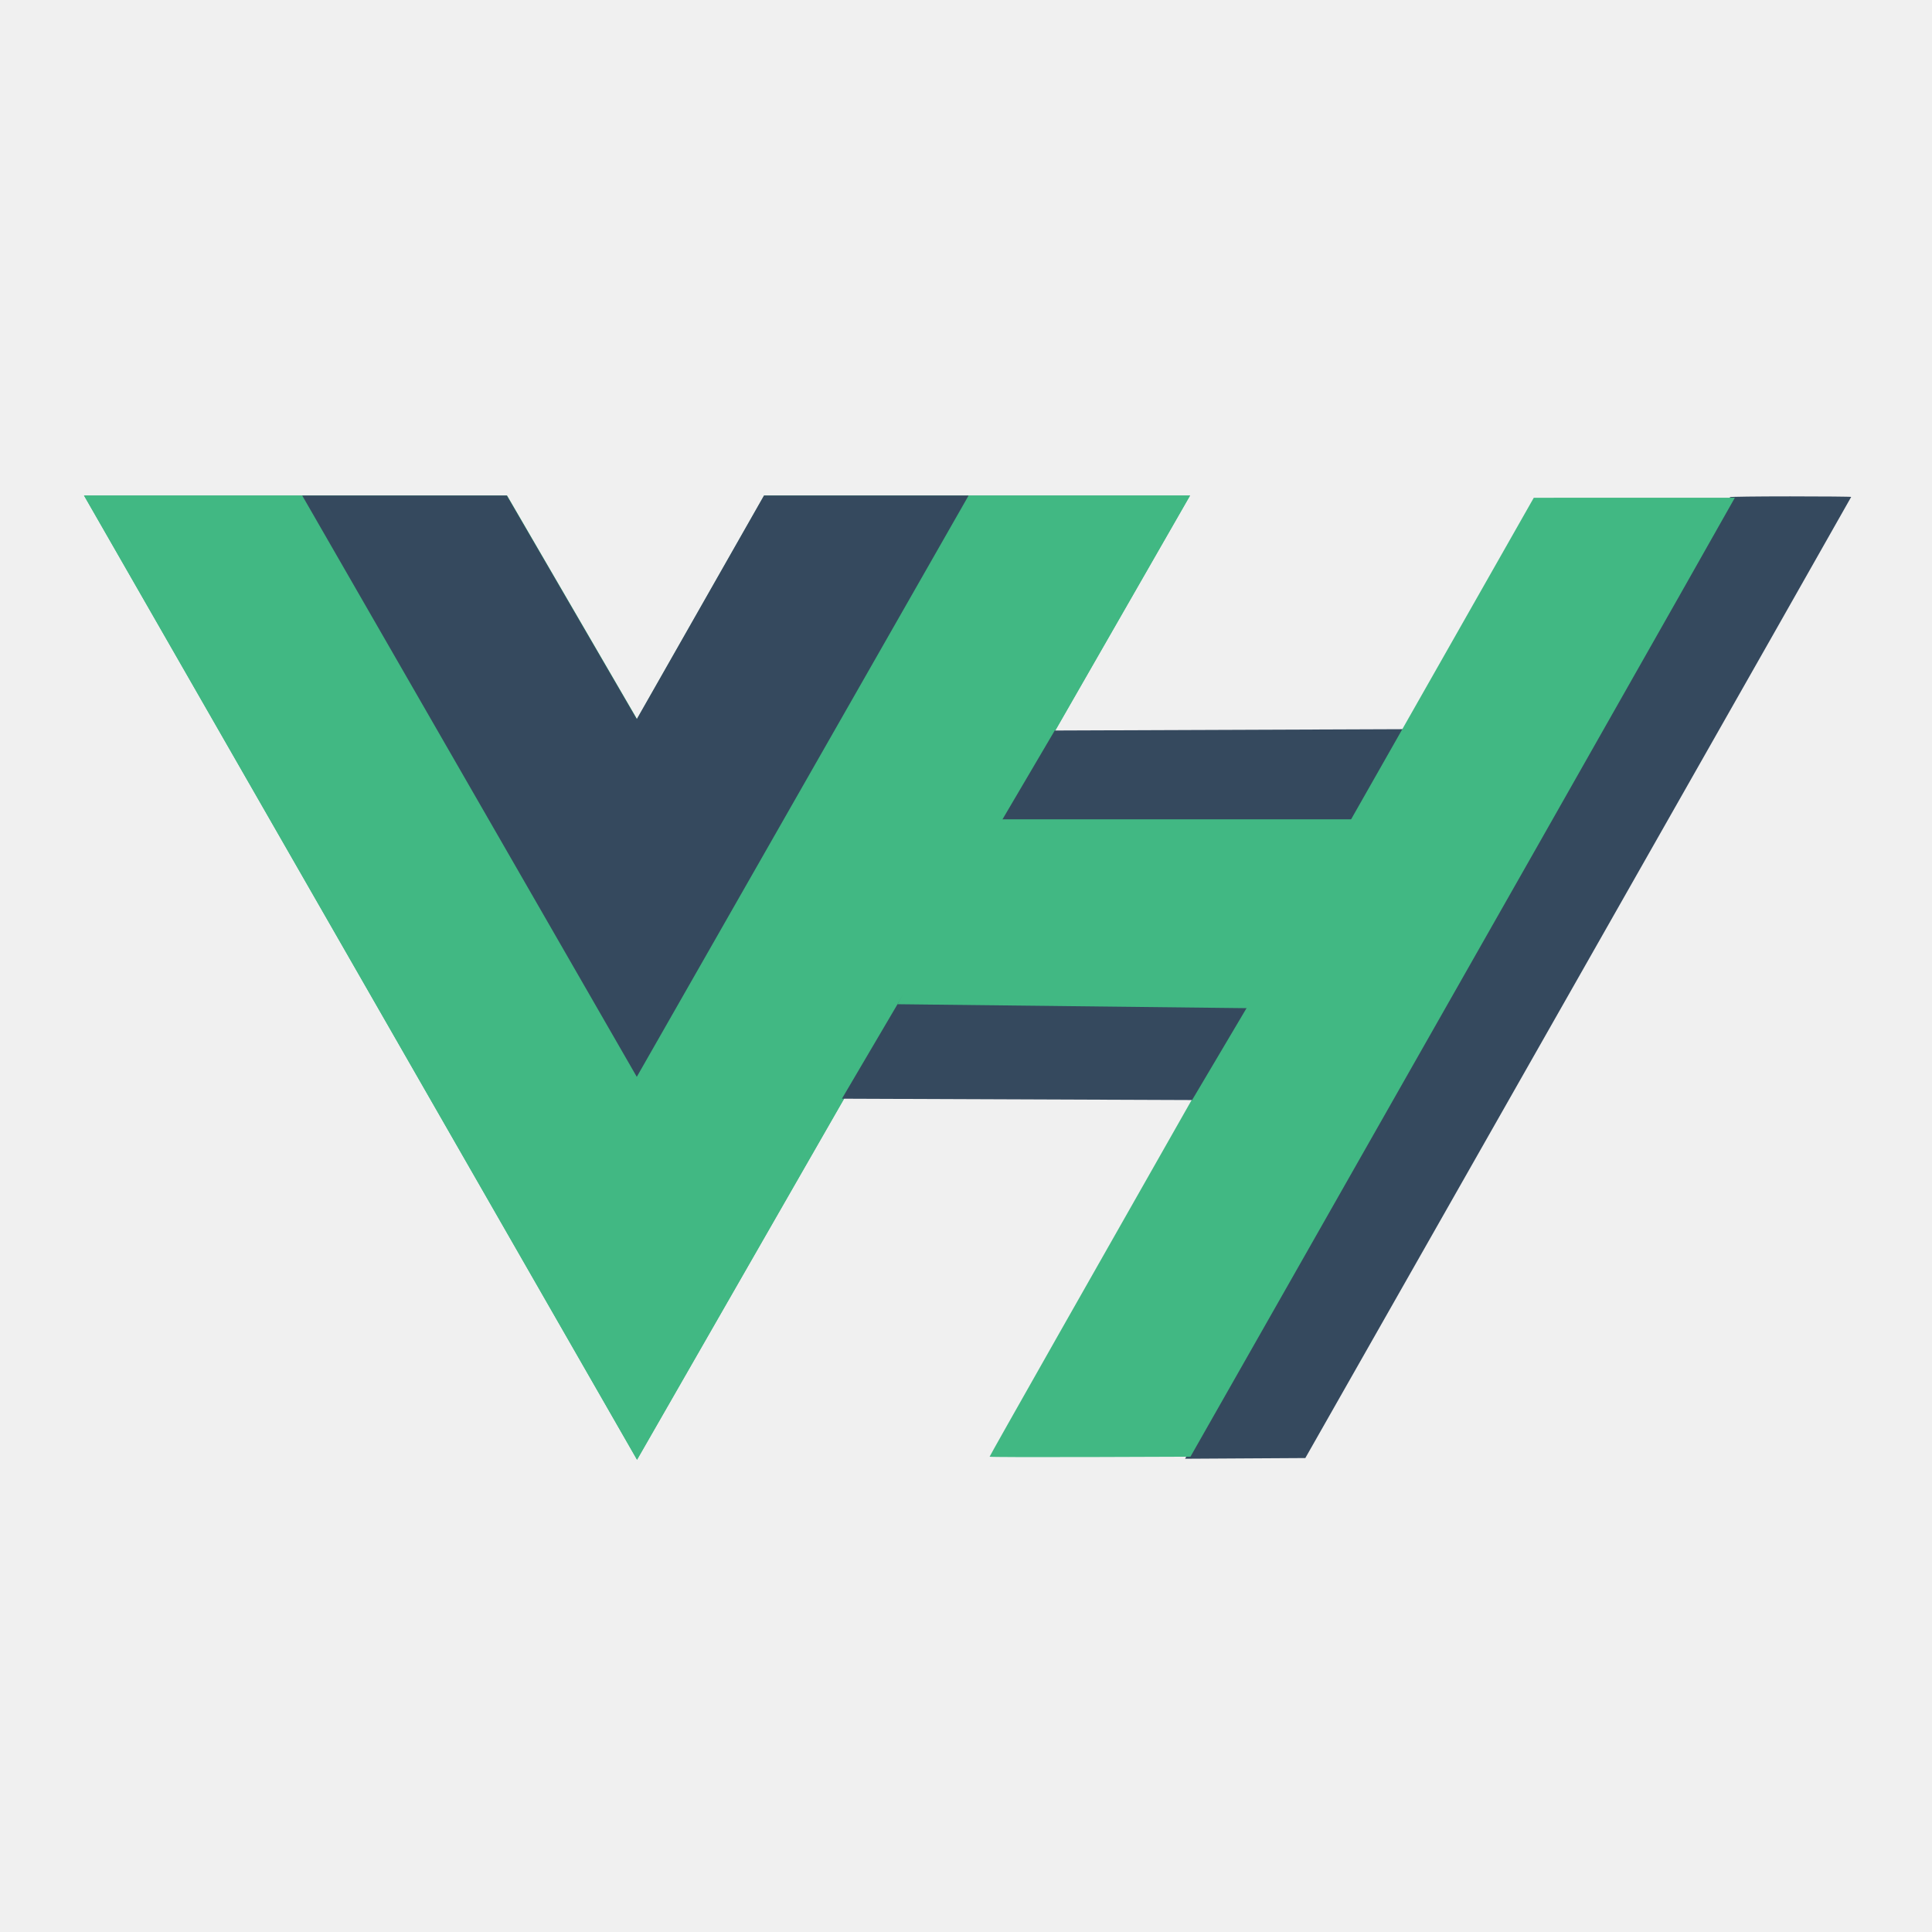
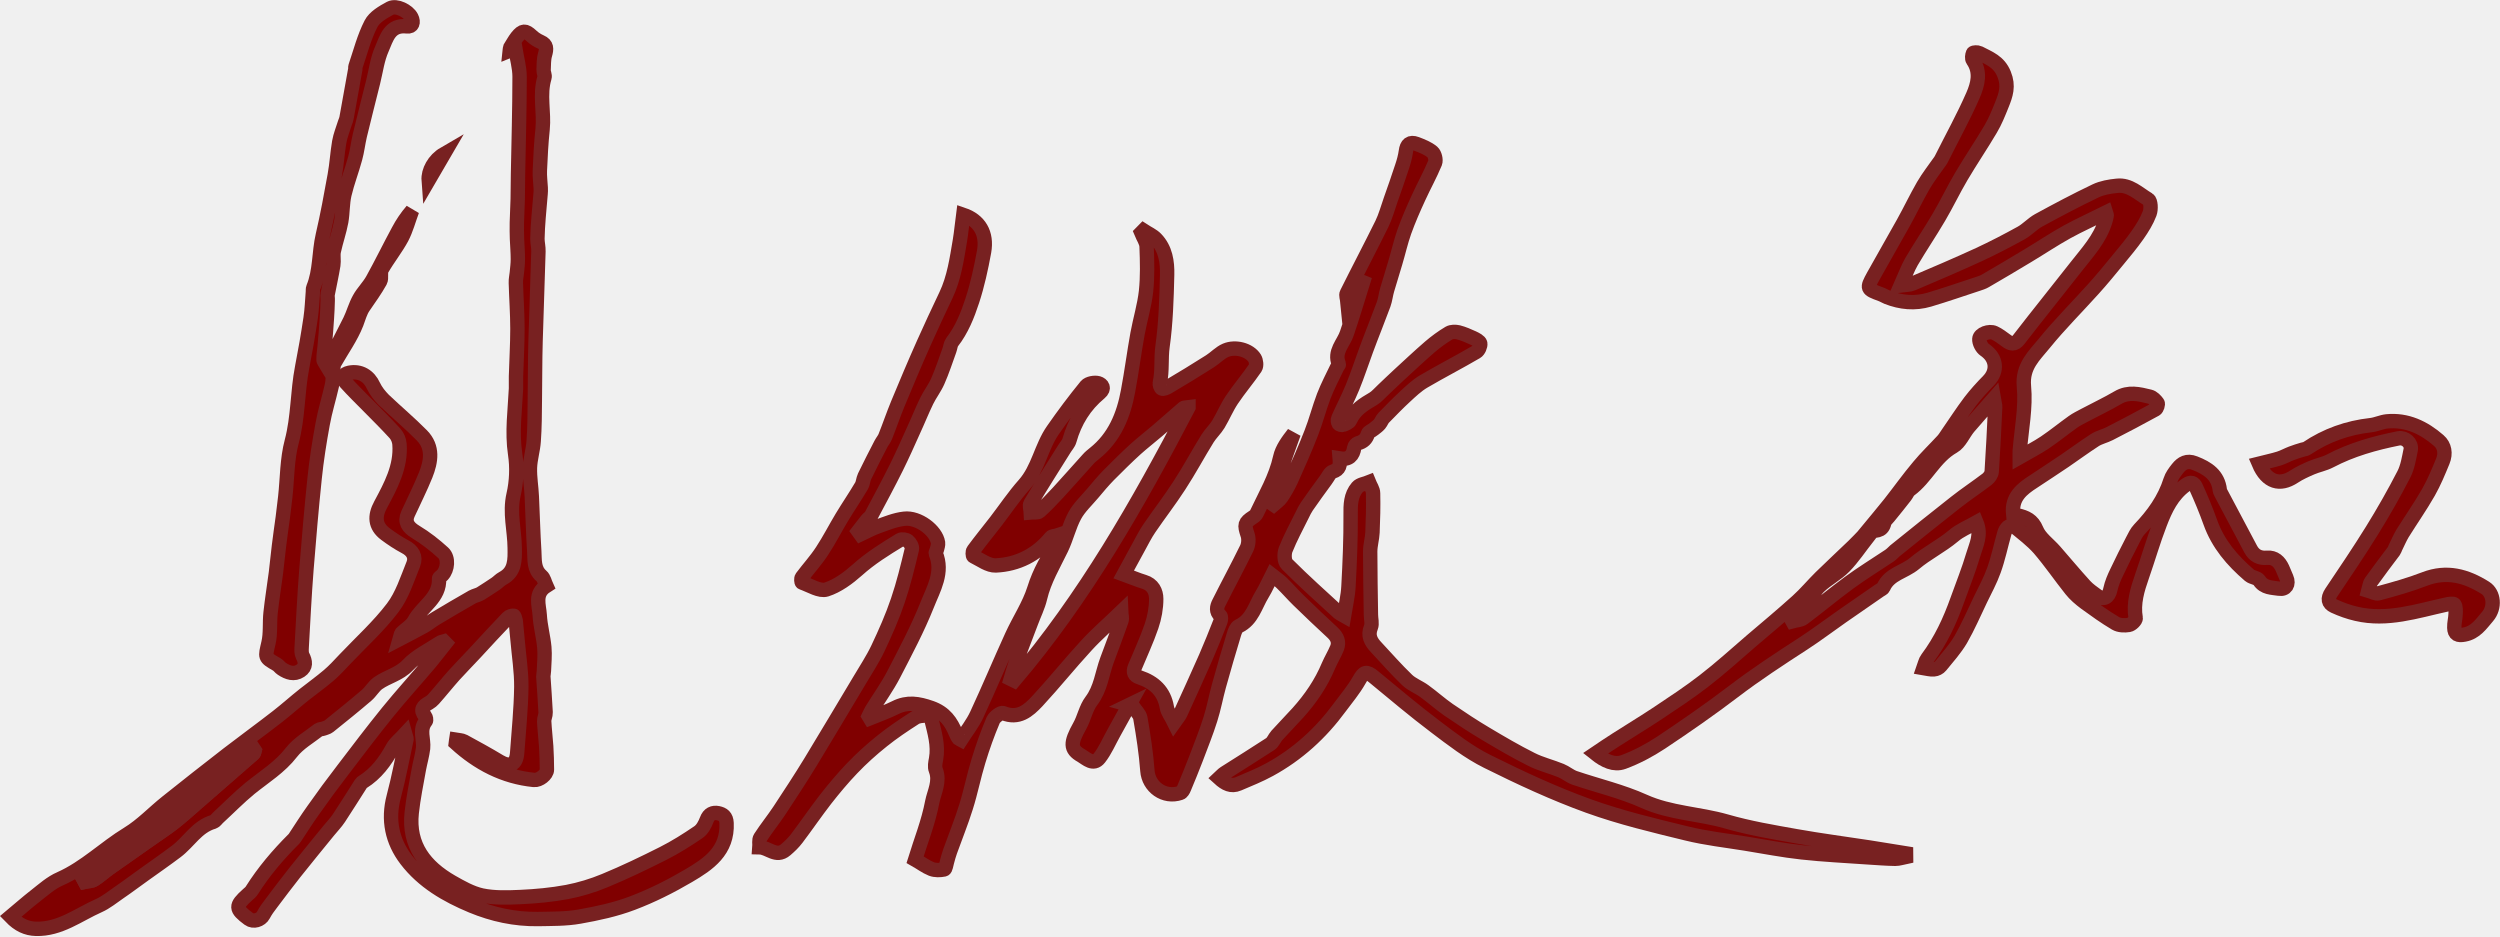
- <svg xmlns="http://www.w3.org/2000/svg" width="1200" height="1200" class="icon" viewBox="0 0 3280.944 2800">
-   <path fill="#41b883" d="M1645.332 601.004h375.675L1081.82 2238.478 142.636 601.004h718.477l220.708 379.704 216.013-379.704z" />
-   <path fill="#41b883" d="M142.636 601.004l939.185 1637.474 939.186-1637.474h-375.675l-563.51 982.484-568.208-982.484z" />
-   <path fill="#35495e" d="M513.188 601.004l568.207 987.23 563.511-987.23h-347.498l-216.013 379.704-220.708-379.704zM1607.792 1311.83l594.678 2.293 187.353-316.325-598.662 2.292zM2198.506 1909.57C2867.436 732.7 2939.502 605.426 2937.874 603.78c-.715-.723 45.303-1.314 102.262-1.314s103.562.428 103.562.951c0 .523-208.57 367.978-463.491 816.567L2216.715 2235.6l-102.1.596-102.102.596z" />
-   <path fill="#41b883" d="M1680.563 2233.328c0-1.34 168.208-298.145 440.375-777.048a4135645.775 4135645.775 0 00337.619-594.19l146.13-257.25 170.746-.04 170.747-.04-5.536 9.741c-3.044 5.358-43.727 77.302-90.407 159.875-85.356 150.992-337.562 595.163-656.602 1156.373l-172 302.559-170.536.588c-93.795.322-170.536.069-170.536-.567z" />
-   <path fill="#35495e" d="M1429.783 1625.351l594.679 2.292 187.353-316.324-598.662 2.292z" />
-   <path fill="#41b883" d="M1524.207 1464.903l608.285 6.877 173.746-320.909h-619.072z" />
+ <svg xmlns="http://www.w3.org/2000/svg" version="1.1" id="图层_1" x="0px" y="0px" viewBox="0 0 168.499 63.089" xml:space="preserve" width="168.499" height="63.089">
+   <defs id="defs35" />
+   <style type="text/css" id="style2">
+ 	.st0{fill:#FFFFFF;}
+ </style>
+   <g id="g30" transform="translate(-864.8881,-473.3832)">
+     <g id="g110">
+       <path d="m 940.999,520.891 c -0.349,0.63 -0.698,1.26 -1.047,1.9 -0.32,0.572 -0.572,1.183 -0.969,1.687 -0.397,0.514 -0.882,0.029 -1.212,-0.165 -0.776,-0.436 -0.737,-0.873 -0.116,-1.987 0.31,-0.543 0.417,-1.212 0.795,-1.706 0.63,-0.834 0.717,-1.842 1.057,-2.763 0.33,-0.882 0.659,-1.755 0.969,-2.637 0.058,-0.174 -0.01,-0.388 -0.019,-0.601 -0.824,0.795 -1.638,1.493 -2.356,2.278 -1.125,1.222 -2.172,2.53 -3.306,3.752 -0.591,0.63 -1.26,1.222 -2.298,0.795 -0.136,-0.058 -0.572,0.252 -0.669,0.475 -0.378,0.892 -0.708,1.813 -0.989,2.744 -0.32,1.037 -0.524,2.113 -0.853,3.141 -0.31,0.999 -0.708,1.968 -1.057,2.947 -0.087,0.233 -0.145,0.475 -0.213,0.717 -0.058,0.184 -0.087,0.494 -0.184,0.514 -0.281,0.058 -0.601,0.068 -0.863,-0.029 -0.388,-0.155 -0.727,-0.417 -1.105,-0.63 0.388,-1.26 0.902,-2.54 1.154,-3.878 0.136,-0.688 0.543,-1.386 0.242,-2.162 -0.087,-0.213 -0.029,-0.504 0.019,-0.746 0.165,-0.931 -0.107,-1.794 -0.32,-2.676 -0.029,-0.107 -0.204,-0.252 -0.31,-0.252 -0.262,0.01 -0.572,0.019 -0.785,0.155 -0.756,0.485 -1.512,0.989 -2.21,1.551 -0.717,0.572 -1.406,1.192 -2.036,1.852 -0.63,0.659 -1.222,1.367 -1.784,2.084 -0.669,0.863 -1.289,1.774 -1.949,2.647 -0.213,0.281 -0.465,0.524 -0.737,0.756 -0.64,0.553 -1.173,-0.155 -1.774,-0.165 0.019,-0.223 -0.049,-0.485 0.058,-0.65 0.407,-0.63 0.882,-1.212 1.299,-1.842 0.708,-1.076 1.415,-2.152 2.084,-3.248 1.105,-1.813 2.191,-3.655 3.286,-5.477 0.427,-0.727 0.902,-1.435 1.26,-2.191 0.494,-1.047 0.969,-2.113 1.338,-3.209 0.388,-1.134 0.669,-2.307 0.95,-3.471 0.039,-0.165 -0.116,-0.436 -0.262,-0.553 -0.116,-0.097 -0.417,-0.145 -0.543,-0.068 -0.999,0.611 -1.987,1.222 -2.87,2.016 -0.611,0.543 -1.328,1.076 -2.084,1.318 -0.456,0.145 -1.095,-0.271 -1.648,-0.465 -0.049,-0.019 -0.068,-0.271 -0.01,-0.349 0.446,-0.601 0.96,-1.154 1.367,-1.784 0.485,-0.737 0.882,-1.522 1.338,-2.278 0.427,-0.708 0.892,-1.386 1.309,-2.094 0.116,-0.194 0.116,-0.446 0.213,-0.65 0.359,-0.737 0.727,-1.464 1.105,-2.191 0.087,-0.165 0.223,-0.32 0.291,-0.494 0.291,-0.727 0.543,-1.474 0.843,-2.201 0.562,-1.357 1.134,-2.714 1.735,-4.062 0.485,-1.095 0.999,-2.181 1.512,-3.267 0.553,-1.163 0.727,-2.424 0.94,-3.674 0.097,-0.582 0.145,-1.163 0.223,-1.745 1.086,0.368 1.629,1.241 1.406,2.492 -0.204,1.115 -0.446,2.23 -0.795,3.296 -0.32,0.979 -0.708,1.958 -1.357,2.792 -0.107,0.145 -0.116,0.359 -0.184,0.543 -0.252,0.698 -0.485,1.415 -0.785,2.094 -0.204,0.465 -0.524,0.873 -0.746,1.328 -0.32,0.659 -0.591,1.348 -0.902,2.016 -0.368,0.824 -0.737,1.648 -1.134,2.453 -0.543,1.095 -1.125,2.172 -1.697,3.248 -0.068,0.126 -0.223,0.213 -0.31,0.33 -0.194,0.242 -0.378,0.485 -0.572,0.737 0.049,0.068 0.107,0.145 0.155,0.213 0.378,-0.174 0.746,-0.388 1.134,-0.524 0.591,-0.213 1.192,-0.465 1.813,-0.533 0.95,-0.116 2.152,0.795 2.278,1.619 0.019,0.145 -0.039,0.31 -0.078,0.465 -0.019,0.087 -0.097,0.194 -0.078,0.252 0.533,1.28 -0.155,2.395 -0.582,3.48 -0.64,1.609 -1.464,3.151 -2.259,4.692 -0.436,0.834 -0.989,1.6 -1.483,2.404 -0.078,0.126 -0.126,0.262 -0.194,0.397 0.029,0.049 0.058,0.087 0.087,0.136 0.572,-0.233 1.154,-0.436 1.697,-0.708 0.824,-0.417 1.561,-0.291 2.424,0.01 0.931,0.33 1.348,0.94 1.677,1.745 0.039,0.107 0.097,0.204 0.165,0.31 0.019,0.029 0.068,0.039 0.174,0.097 0.359,-0.562 0.785,-1.095 1.066,-1.706 0.814,-1.755 1.561,-3.539 2.365,-5.303 0.485,-1.066 1.154,-2.055 1.503,-3.16 0.359,-1.154 0.931,-2.143 1.6,-3.102 0.077,-0.107 -0.019,-0.339 -0.039,-0.504 -0.145,0.049 -0.359,0.039 -0.436,0.136 -0.969,1.183 -2.239,1.823 -3.723,1.89 -0.494,0.019 -1.008,-0.378 -1.503,-0.62 -0.058,-0.029 -0.068,-0.31 0,-0.397 0.485,-0.659 1.008,-1.299 1.512,-1.949 0.64,-0.834 1.222,-1.706 1.92,-2.492 0.95,-1.076 1.134,-2.53 1.929,-3.665 0.708,-1.018 1.454,-2.016 2.239,-2.976 0.145,-0.174 0.572,-0.252 0.814,-0.184 0.271,0.078 0.465,0.349 0.107,0.65 -1.018,0.843 -1.687,1.92 -2.046,3.199 -0.058,0.213 -0.233,0.388 -0.349,0.582 -0.766,1.222 -1.541,2.443 -2.278,3.674 -0.087,0.145 0.01,0.397 0.019,0.601 0.194,-0.019 0.465,0.039 0.582,-0.068 0.446,-0.397 0.863,-0.843 1.27,-1.28 0.679,-0.737 1.338,-1.493 2.007,-2.23 0.126,-0.145 0.281,-0.271 0.427,-0.388 1.357,-1.076 1.968,-2.569 2.269,-4.207 0.242,-1.28 0.407,-2.579 0.64,-3.868 0.174,-0.95 0.465,-1.89 0.572,-2.85 0.107,-0.999 0.078,-2.016 0.039,-3.025 -0.01,-0.31 -0.233,-0.62 -0.359,-0.931 0.049,-0.049 0.097,-0.107 0.145,-0.155 0.281,0.184 0.62,0.33 0.843,0.562 0.65,0.669 0.776,1.561 0.756,2.424 -0.039,1.609 -0.087,3.238 -0.31,4.828 -0.116,0.824 0,1.648 -0.184,2.453 -0.029,0.116 0.049,0.349 0.136,0.388 0.107,0.049 0.291,-0.039 0.417,-0.107 0.95,-0.562 1.89,-1.134 2.821,-1.726 0.368,-0.233 0.679,-0.582 1.066,-0.746 0.64,-0.271 1.59,-0.049 1.958,0.543 0.097,0.165 0.136,0.494 0.039,0.64 -0.504,0.737 -1.086,1.415 -1.58,2.152 -0.349,0.524 -0.591,1.115 -0.911,1.648 -0.204,0.339 -0.514,0.62 -0.727,0.96 -0.65,1.047 -1.231,2.143 -1.91,3.18 -0.63,0.979 -1.357,1.91 -2.016,2.879 -0.271,0.397 -0.494,0.843 -0.727,1.27 -0.339,0.611 -0.669,1.222 -0.999,1.832 0.485,0.174 0.921,0.368 1.377,0.504 0.582,0.174 0.814,0.65 0.814,1.144 0,0.62 -0.116,1.26 -0.32,1.852 -0.32,0.94 -0.746,1.842 -1.125,2.763 -0.126,0.32 -0.049,0.562 0.32,0.679 0.989,0.33 1.658,0.94 1.842,2.026 0.049,0.31 0.281,0.582 0.494,1.018 0.184,-0.262 0.33,-0.417 0.417,-0.601 0.572,-1.26 1.154,-2.521 1.706,-3.781 0.349,-0.805 0.679,-1.619 0.999,-2.443 0.039,-0.107 0.049,-0.31 -0.01,-0.368 -0.31,-0.291 -0.242,-0.611 -0.087,-0.902 0.611,-1.222 1.26,-2.414 1.861,-3.645 0.126,-0.262 0.155,-0.65 0.058,-0.921 -0.223,-0.669 -0.213,-0.805 0.368,-1.183 0.097,-0.058 0.194,-0.145 0.242,-0.242 0.582,-1.241 1.289,-2.424 1.59,-3.791 0.126,-0.582 0.523,-1.115 0.911,-1.609 -0.271,0.785 -0.572,1.561 -0.824,2.346 -0.252,0.785 -0.475,1.571 -0.708,2.365 0.049,0.039 0.107,0.078 0.155,0.107 0.184,-0.165 0.407,-0.301 0.543,-0.504 0.242,-0.359 0.465,-0.746 0.65,-1.144 0.475,-1.057 0.95,-2.123 1.367,-3.199 0.32,-0.814 0.533,-1.667 0.843,-2.482 0.262,-0.679 0.601,-1.318 0.911,-1.968 0.029,-0.068 0.126,-0.145 0.107,-0.194 -0.359,-0.843 0.32,-1.396 0.543,-2.084 0.388,-1.134 0.727,-2.288 1.086,-3.432 -0.097,-0.039 -0.194,-0.078 -0.291,-0.116 -0.223,0.446 -0.456,0.892 -0.756,1.483 -0.029,-0.301 -0.116,-0.494 -0.049,-0.62 0.776,-1.561 1.59,-3.102 2.365,-4.673 0.252,-0.514 0.397,-1.076 0.591,-1.619 0.262,-0.746 0.524,-1.483 0.766,-2.23 0.116,-0.339 0.213,-0.698 0.262,-1.047 0.058,-0.475 0.271,-0.669 0.717,-0.504 0.378,0.145 0.776,0.301 1.076,0.553 0.155,0.136 0.252,0.533 0.174,0.727 -0.33,0.795 -0.746,1.541 -1.105,2.327 -0.349,0.756 -0.688,1.532 -0.969,2.317 -0.242,0.688 -0.397,1.396 -0.611,2.104 -0.174,0.601 -0.368,1.202 -0.543,1.803 -0.097,0.33 -0.126,0.669 -0.242,0.989 -0.378,1.028 -0.795,2.046 -1.173,3.073 -0.31,0.834 -0.582,1.687 -0.921,2.511 -0.291,0.708 -0.65,1.396 -0.96,2.094 -0.049,0.097 -0.029,0.262 0.029,0.359 0.039,0.068 0.213,0.107 0.291,0.078 0.174,-0.068 0.417,-0.155 0.475,-0.301 0.32,-0.717 0.931,-1.086 1.561,-1.454 0.242,-0.145 0.427,-0.378 0.64,-0.572 0.359,-0.339 0.708,-0.679 1.066,-1.008 0.698,-0.64 1.386,-1.289 2.104,-1.91 0.407,-0.349 0.843,-0.669 1.299,-0.94 0.165,-0.097 0.427,-0.097 0.63,-0.049 0.339,0.087 0.669,0.233 0.989,0.378 0.184,0.087 0.456,0.223 0.485,0.368 0.029,0.174 -0.107,0.485 -0.262,0.572 -1.173,0.688 -2.385,1.309 -3.558,1.997 -0.456,0.271 -0.853,0.65 -1.251,1.018 -0.494,0.456 -0.96,0.94 -1.435,1.425 -0.116,0.116 -0.174,0.301 -0.281,0.427 -0.116,0.136 -0.262,0.233 -0.407,0.349 -0.126,0.107 -0.339,0.175 -0.378,0.301 -0.107,0.359 -0.31,0.543 -0.669,0.64 -0.107,0.029 -0.233,0.174 -0.252,0.291 -0.078,0.543 -0.349,0.843 -0.979,0.737 0.039,0.436 0,0.746 -0.465,0.882 -0.194,0.058 -0.32,0.368 -0.475,0.572 -0.436,0.591 -0.863,1.183 -1.28,1.784 -0.116,0.174 -0.213,0.368 -0.301,0.553 -0.388,0.785 -0.805,1.551 -1.125,2.356 -0.107,0.281 -0.097,0.795 0.097,0.979 1.134,1.134 2.327,2.201 3.5,3.277 0.058,0.049 0.136,0.078 0.339,0.194 0.116,-0.708 0.271,-1.338 0.301,-1.987 0.087,-1.6 0.155,-3.19 0.145,-4.789 -0.01,-0.698 0,-1.348 0.456,-1.881 0.165,-0.194 0.514,-0.233 0.776,-0.339 0.097,0.242 0.281,0.494 0.281,0.737 0.019,0.882 0,1.764 -0.039,2.637 -0.019,0.436 -0.155,0.863 -0.155,1.299 0,1.415 0.029,2.831 0.049,4.246 0,0.291 0.097,0.611 0,0.853 -0.233,0.572 0,0.979 0.359,1.357 0.688,0.737 1.357,1.503 2.084,2.201 0.32,0.31 0.785,0.475 1.154,0.746 0.562,0.407 1.076,0.873 1.648,1.27 0.824,0.562 1.658,1.115 2.511,1.619 1.008,0.601 2.016,1.192 3.063,1.716 0.63,0.32 1.338,0.485 1.997,0.756 0.31,0.126 0.582,0.368 0.902,0.485 1.571,0.533 3.199,0.911 4.702,1.59 1.774,0.795 3.703,0.824 5.526,1.348 1.541,0.446 3.141,0.717 4.731,0.999 1.629,0.291 3.277,0.504 4.915,0.756 0.824,0.126 1.648,0.262 2.472,0.397 0,0.078 0.01,0.155 0.01,0.233 -0.242,0.049 -0.485,0.136 -0.727,0.136 -0.611,-0.01 -1.222,-0.058 -1.832,-0.097 -1.493,-0.107 -2.996,-0.174 -4.479,-0.339 -1.27,-0.136 -2.53,-0.388 -3.8,-0.591 -1.318,-0.213 -2.647,-0.359 -3.946,-0.679 -2.23,-0.543 -4.469,-1.076 -6.621,-1.852 -2.336,-0.843 -4.605,-1.9 -6.825,-3.005 -1.251,-0.62 -2.385,-1.503 -3.5,-2.346 -1.415,-1.066 -2.763,-2.21 -4.13,-3.335 -0.524,-0.436 -0.688,-0.368 -1.008,0.204 -0.368,0.65 -0.853,1.222 -1.299,1.823 -1.28,1.745 -2.841,3.17 -4.741,4.207 -0.669,0.368 -1.386,0.65 -2.084,0.95 -0.494,0.213 -0.892,0.01 -1.318,-0.378 0.136,-0.126 0.242,-0.252 0.378,-0.339 1.018,-0.65 2.055,-1.289 3.073,-1.958 0.194,-0.126 0.281,-0.397 0.446,-0.582 0.465,-0.514 0.96,-1.018 1.425,-1.532 0.853,-0.95 1.561,-1.987 2.055,-3.17 0.175,-0.407 0.407,-0.776 0.572,-1.183 0.165,-0.407 0.01,-0.756 -0.301,-1.047 -0.776,-0.717 -1.541,-1.444 -2.298,-2.181 -0.388,-0.378 -0.737,-0.785 -1.125,-1.163 -0.175,-0.174 -0.378,-0.301 -0.659,-0.524 -0.242,0.475 -0.417,0.892 -0.65,1.27 -0.475,0.766 -0.669,1.735 -1.6,2.172 -0.155,0.078 -0.252,0.339 -0.31,0.533 -0.349,1.163 -0.698,2.327 -1.018,3.5 -0.204,0.737 -0.339,1.503 -0.572,2.23 -0.281,0.902 -0.64,1.774 -0.969,2.656 -0.252,0.669 -0.533,1.338 -0.805,1.997 -0.049,0.126 -0.145,0.291 -0.252,0.32 -1.086,0.368 -2.143,-0.407 -2.22,-1.503 -0.087,-1.183 -0.271,-2.365 -0.475,-3.548 -0.049,-0.271 -0.32,-0.504 -0.485,-0.766 -0.136,-0.087 -0.204,-0.097 -0.271,-0.116 z m 3.994,-20.058 c -0.223,0.029 -0.291,0.019 -0.33,0.049 -0.591,0.514 -1.183,1.028 -1.774,1.541 -0.475,0.407 -0.979,0.795 -1.444,1.212 -0.63,0.572 -1.231,1.173 -1.832,1.774 -0.378,0.388 -0.727,0.805 -1.076,1.222 -0.417,0.494 -0.911,0.95 -1.212,1.503 -0.378,0.698 -0.553,1.503 -0.902,2.23 -0.524,1.086 -1.154,2.123 -1.435,3.325 -0.136,0.572 -0.407,1.105 -0.611,1.658 -0.339,0.882 -0.679,1.764 -1.008,2.647 -0.136,0.378 -0.242,0.766 -0.359,1.154 0.078,0.039 0.155,0.068 0.233,0.107 4.741,-5.565 8.328,-11.866 11.75,-18.42 z" id="path6" style="fill:#800000;fill-opacity:1;stroke:#782121;stroke-width:0.969;stroke-opacity:1" />
+       <g id="g128" transform="matrix(0.9694602,0,0,0.9694602,30.10472,8.92074)" style="fill:#800000;fill-opacity:1;stroke:#782121;stroke-opacity:1">
+         <path d="m 1007.49,493.87 c -0.92,0.46 -1.84,0.87 -2.71,1.35 -0.92,0.51 -1.8,1.1 -2.7,1.64 -0.99,0.6 -1.99,1.19 -2.99,1.77 -0.15,0.09 -0.33,0.14 -0.5,0.2 -1.13,0.37 -2.25,0.76 -3.39,1.1 -0.99,0.29 -1.97,0.2 -2.93,-0.18 -0.15,-0.06 -0.28,-0.15 -0.43,-0.2 -0.98,-0.36 -1,-0.39 -0.51,-1.28 0.68,-1.23 1.39,-2.44 2.07,-3.67 0.48,-0.86 0.9,-1.75 1.39,-2.6 0.35,-0.6 0.79,-1.16 1.19,-1.73 0.02,-0.03 0.04,-0.07 0.06,-0.1 0.74,-1.48 1.55,-2.94 2.21,-4.45 0.33,-0.76 0.56,-1.62 -0.01,-2.44 -0.08,-0.11 -0.05,-0.35 0.01,-0.49 0.03,-0.06 0.31,-0.07 0.43,-0.01 0.68,0.36 1.37,0.58 1.73,1.47 0.34,0.83 0.12,1.45 -0.16,2.14 -0.23,0.57 -0.46,1.15 -0.77,1.67 -0.66,1.12 -1.39,2.19 -2.05,3.31 -0.55,0.93 -1.01,1.91 -1.56,2.84 -0.61,1.04 -1.29,2.04 -1.9,3.08 -0.27,0.47 -0.45,0.99 -0.74,1.64 0.39,-0.05 0.63,-0.03 0.82,-0.12 1.55,-0.66 3.1,-1.32 4.62,-2.02 0.99,-0.46 1.97,-0.97 2.93,-1.5 0.43,-0.24 0.77,-0.63 1.2,-0.87 1.3,-0.71 2.62,-1.41 3.96,-2.05 0.46,-0.22 0.99,-0.31 1.5,-0.36 0.88,-0.1 1.5,0.55 2.18,0.95 0.17,0.1 0.2,0.68 0.09,0.97 -0.2,0.53 -0.51,1.03 -0.84,1.5 -0.42,0.6 -0.89,1.16 -1.36,1.73 -0.56,0.68 -1.12,1.37 -1.71,2.02 -1.14,1.27 -2.35,2.47 -3.42,3.79 -0.69,0.85 -1.54,1.59 -1.41,2.98 0.14,1.47 -0.17,2.99 -0.29,4.48 -0.01,0.16 0,0.31 0,0.44 0.59,-0.34 1.19,-0.64 1.74,-1.01 0.67,-0.45 1.29,-0.96 1.95,-1.43 0.25,-0.18 0.54,-0.32 0.82,-0.47 0.77,-0.41 1.56,-0.78 2.31,-1.22 0.74,-0.44 1.48,-0.25 2.22,-0.07 0.21,0.05 0.41,0.26 0.54,0.44 0.06,0.08 -0.04,0.38 -0.14,0.44 -1.05,0.58 -2.12,1.14 -3.19,1.69 -0.33,0.17 -0.72,0.25 -1.03,0.45 -0.71,0.46 -1.39,0.96 -2.09,1.44 -0.72,0.49 -1.45,0.96 -2.17,1.44 -0.81,0.52 -1.54,1.09 -1.42,2.25 0.09,0.03 0.19,0.07 0.3,0.1 0.59,0.14 1.04,0.32 1.32,1 0.23,0.57 0.83,0.99 1.27,1.49 0.7,0.8 1.38,1.62 2.1,2.41 0.24,0.26 0.54,0.47 0.83,0.68 0.46,0.34 0.83,0.14 0.94,-0.43 0.09,-0.42 0.26,-0.82 0.45,-1.21 0.35,-0.74 0.72,-1.48 1.1,-2.21 0.14,-0.27 0.27,-0.55 0.47,-0.76 0.95,-0.99 1.74,-2.08 2.16,-3.41 0.09,-0.29 0.3,-0.57 0.49,-0.81 0.3,-0.38 0.66,-0.59 1.19,-0.38 0.9,0.35 1.63,0.82 1.75,1.88 0.01,0.06 0.03,0.12 0.06,0.17 0.7,1.31 1.39,2.63 2.09,3.94 0.24,0.44 0.61,0.64 1.14,0.59 0.52,-0.04 0.85,0.27 1.06,0.73 0.1,0.22 0.19,0.44 0.28,0.66 0.2,0.45 -0.03,0.84 -0.52,0.76 -0.48,-0.08 -1.04,-0.04 -1.38,-0.58 -0.12,-0.18 -0.48,-0.19 -0.67,-0.35 -1.19,-1.02 -2.18,-2.17 -2.72,-3.68 -0.3,-0.84 -0.64,-1.66 -1.01,-2.47 -0.13,-0.28 -0.33,-0.39 -0.71,-0.12 -0.94,0.69 -1.4,1.67 -1.79,2.69 -0.46,1.19 -0.81,2.42 -1.23,3.62 -0.33,0.95 -0.63,1.9 -0.45,2.94 0.02,0.14 -0.28,0.44 -0.47,0.47 -0.3,0.05 -0.68,0.04 -0.93,-0.11 -0.73,-0.43 -1.42,-0.93 -2.11,-1.43 -0.36,-0.27 -0.71,-0.57 -0.98,-0.91 -0.75,-0.94 -1.43,-1.94 -2.21,-2.85 -0.52,-0.59 -1.17,-1.07 -1.78,-1.58 -0.07,-0.06 -0.31,-0.01 -0.4,0.07 -0.12,0.11 -0.22,0.29 -0.26,0.46 -0.24,0.85 -0.42,1.73 -0.72,2.56 -0.25,0.7 -0.61,1.36 -0.94,2.04 -0.44,0.92 -0.85,1.87 -1.36,2.76 -0.39,0.66 -0.91,1.24 -1.4,1.84 -0.1,0.13 -0.3,0.23 -0.46,0.24 -0.24,0.02 -0.49,-0.05 -0.73,-0.09 0.08,-0.22 0.12,-0.48 0.26,-0.66 0.94,-1.25 1.58,-2.64 2.1,-4.1 0.37,-1.04 0.79,-2.07 1.1,-3.13 0.2,-0.68 0.58,-1.37 0.22,-2.24 -0.57,0.32 -1.15,0.55 -1.6,0.94 -0.86,0.72 -1.87,1.21 -2.71,1.92 -0.7,0.59 -1.75,0.72 -2.16,1.67 -0.04,0.09 -0.19,0.14 -0.28,0.21 -0.87,0.6 -1.74,1.2 -2.6,1.8 -0.89,0.62 -1.77,1.29 -2.68,1.88 -1.65,1.07 -3.29,2.14 -4.85,3.33 -1.64,1.25 -3.33,2.42 -5.04,3.56 -0.82,0.54 -1.7,1.01 -2.62,1.35 -0.65,0.24 -1.31,-0.07 -1.96,-0.59 0.52,-0.35 0.97,-0.66 1.43,-0.95 0.98,-0.63 1.98,-1.23 2.94,-1.87 1.08,-0.72 2.16,-1.43 3.18,-2.22 1.14,-0.88 2.21,-1.85 3.3,-2.79 1.07,-0.91 2.16,-1.82 3.2,-2.76 0.58,-0.52 1.08,-1.13 1.63,-1.67 0.75,-0.73 1.52,-1.45 2.27,-2.17 0.27,-0.26 0.52,-0.53 0.78,-0.8 0.07,0.06 0.14,0.12 0.21,0.18 -0.54,0.69 -1.03,1.43 -1.63,2.05 -0.52,0.53 -1.22,0.88 -1.76,1.4 -0.39,0.38 -0.61,0.92 -0.96,1.35 -0.28,0.33 -0.63,0.6 -0.96,0.89 0.03,0.05 0.06,0.1 0.09,0.16 0.25,-0.07 0.56,-0.07 0.75,-0.22 1.07,-0.8 2.09,-1.66 3.17,-2.45 0.9,-0.66 1.86,-1.25 2.79,-1.87 0.15,-0.1 0.27,-0.23 0.4,-0.35 1.41,-1.13 2.8,-2.26 4.22,-3.37 0.71,-0.56 1.47,-1.06 2.19,-1.61 0.15,-0.12 0.31,-0.34 0.32,-0.53 0.1,-1.49 0.17,-2.98 0.24,-4.48 0.01,-0.15 -0.05,-0.29 -0.1,-0.59 -0.64,0.73 -1.2,1.34 -1.74,1.98 -0.37,0.44 -0.61,1.08 -1.07,1.34 -1.31,0.74 -1.87,2.17 -3.03,3.02 -0.14,0.1 -0.2,0.29 -0.31,0.43 -0.38,0.49 -0.77,0.97 -1.16,1.45 -0.11,0.14 -0.27,0.26 -0.3,0.42 -0.15,0.64 -0.62,0.51 -1.2,0.58 0.6,-0.73 1.11,-1.32 1.59,-1.93 0.67,-0.85 1.3,-1.74 2,-2.57 0.52,-0.63 1.12,-1.2 1.68,-1.81 0.13,-0.14 0.23,-0.31 0.34,-0.47 0.52,-0.75 1.01,-1.51 1.56,-2.24 0.39,-0.51 0.82,-0.98 1.27,-1.44 0.68,-0.7 0.56,-1.6 -0.25,-2.15 -0.21,-0.14 -0.4,-0.51 -0.38,-0.76 0.02,-0.35 0.69,-0.59 1.05,-0.42 0.28,0.13 0.54,0.33 0.8,0.52 0.33,0.25 0.59,0.33 0.9,-0.07 1.32,-1.71 2.68,-3.39 4.01,-5.09 0.76,-0.97 1.61,-1.88 1.99,-3.1 0.04,-0.13 0.08,-0.27 0.1,-0.4 0.03,-0.01 0,-0.07 -0.05,-0.23 z" id="path10" style="fill:#800000;fill-opacity:1;stroke:#782121;stroke-opacity:1" />
+         <path d="m 1018.12,511.33 c 0.51,-0.13 0.97,-0.22 1.41,-0.36 0.29,-0.09 0.57,-0.25 0.86,-0.36 0.26,-0.1 0.52,-0.18 0.79,-0.26 0.09,-0.03 0.2,-0.03 0.27,-0.08 1.35,-0.91 2.84,-1.44 4.46,-1.62 0.37,-0.04 0.73,-0.22 1.1,-0.26 1.41,-0.14 2.6,0.44 3.62,1.33 0.41,0.35 0.5,0.91 0.28,1.44 -0.3,0.73 -0.6,1.46 -0.99,2.15 -0.56,0.98 -1.21,1.91 -1.81,2.87 -0.19,0.32 -0.33,0.66 -0.5,1 -0.03,0.07 -0.05,0.15 -0.1,0.22 -0.53,0.71 -1.07,1.41 -1.58,2.13 -0.12,0.17 -0.13,0.42 -0.19,0.63 0.24,0.07 0.51,0.24 0.72,0.18 1.07,-0.29 2.15,-0.59 3.18,-0.99 1.55,-0.6 2.92,-0.21 4.22,0.61 0.61,0.38 0.7,1.37 0.16,2 -0.44,0.51 -0.83,1.11 -1.6,1.25 -0.45,0.09 -0.7,0 -0.71,-0.48 -0.01,-0.31 0.08,-0.62 0.09,-0.94 0.01,-0.23 0.03,-0.5 -0.08,-0.67 -0.06,-0.09 -0.4,-0.04 -0.59,0.01 -2.05,0.45 -4.08,1.14 -6.22,0.64 -0.53,-0.12 -1.06,-0.31 -1.56,-0.54 -0.41,-0.19 -0.47,-0.52 -0.19,-0.94 0.96,-1.43 1.93,-2.86 2.84,-4.33 0.78,-1.26 1.52,-2.56 2.2,-3.88 0.27,-0.52 0.36,-1.14 0.48,-1.72 0.09,-0.46 -0.39,-0.88 -0.85,-0.79 -1.65,0.33 -3.26,0.78 -4.76,1.57 -0.4,0.21 -0.86,0.29 -1.28,0.47 -0.42,0.18 -0.84,0.37 -1.22,0.62 -0.96,0.64 -1.89,0.42 -2.45,-0.9 z" id="path18" style="fill:#800000;fill-opacity:1;stroke:#782121;stroke-opacity:1" />
+       </g>
+       <g id="g44" transform="matrix(0.9694602,0,0,0.9694602,6.919139,38.63282)" style="fill:#800000;fill-opacity:1;stroke:#782121;stroke-opacity:1">
+         <path d="m 916.72,499.88 c 0.18,0.03 0.38,0.03 0.53,0.11 0.83,0.45 1.67,0.91 2.48,1.4 0.71,0.42 1.16,0.22 1.22,-0.59 0.11,-1.53 0.27,-3.07 0.29,-4.6 0.01,-1.08 -0.17,-2.17 -0.26,-3.25 -0.04,-0.45 -0.08,-0.91 -0.13,-1.36 -0.02,-0.12 -0.09,-0.34 -0.14,-0.34 -0.14,0 -0.32,0.05 -0.41,0.15 -0.77,0.8 -1.52,1.62 -2.27,2.43 -0.48,0.52 -0.98,1.02 -1.45,1.54 -0.49,0.55 -0.95,1.13 -1.44,1.68 -0.09,0.1 -0.2,0.19 -0.32,0.26 -0.4,0.22 -0.65,0.47 -0.27,0.93 0.06,0.08 0.1,0.28 0.05,0.34 -0.48,0.6 -0.12,1.26 -0.19,1.89 -0.06,0.49 -0.2,0.96 -0.29,1.44 -0.18,1.01 -0.39,2.02 -0.5,3.05 -0.24,2.26 0.94,3.74 2.78,4.8 0.67,0.38 1.37,0.78 2.1,0.94 0.86,0.18 1.78,0.15 2.67,0.11 1.09,-0.05 2.18,-0.15 3.25,-0.35 0.89,-0.17 1.78,-0.44 2.62,-0.79 1.38,-0.57 2.73,-1.22 4.06,-1.89 0.85,-0.43 1.66,-0.94 2.45,-1.48 0.27,-0.18 0.46,-0.54 0.58,-0.86 0.15,-0.41 0.44,-0.53 0.79,-0.46 0.33,0.07 0.57,0.22 0.59,0.69 0.09,1.94 -1.26,2.85 -2.64,3.66 -1.24,0.73 -2.55,1.39 -3.9,1.9 -1.18,0.45 -2.44,0.72 -3.68,0.94 -0.95,0.17 -1.94,0.15 -2.91,0.17 -1.59,0.02 -3.12,-0.31 -4.59,-0.92 -1.75,-0.73 -3.38,-1.67 -4.55,-3.2 -0.98,-1.28 -1.3,-2.77 -0.87,-4.39 0.35,-1.32 0.6,-2.67 0.89,-4 0.01,-0.06 -0.04,-0.14 -0.1,-0.36 -0.33,0.36 -0.68,0.62 -0.87,0.97 -0.52,0.95 -1.14,1.79 -2.07,2.37 -0.05,0.03 -0.1,0.07 -0.13,0.12 -0.51,0.8 -1.01,1.6 -1.53,2.39 -0.21,0.32 -0.49,0.6 -0.73,0.9 -0.78,0.96 -1.57,1.92 -2.34,2.89 -0.56,0.7 -1.09,1.42 -1.63,2.13 -0.2,0.26 -0.4,0.53 -0.55,0.82 -0.18,0.35 -0.7,0.51 -1.02,0.27 -0.94,-0.7 -0.95,-0.9 -0.07,-1.69 0.1,-0.09 0.22,-0.18 0.29,-0.3 0.82,-1.3 1.81,-2.46 2.89,-3.54 0.03,-0.03 0.06,-0.05 0.08,-0.09 0.43,-0.65 0.85,-1.32 1.31,-1.96 0.66,-0.94 1.34,-1.86 2.04,-2.77 1.03,-1.35 2.05,-2.7 3.12,-4.02 0.95,-1.17 1.97,-2.29 2.95,-3.45 0.37,-0.44 0.71,-0.9 1.07,-1.35 -0.04,-0.04 -0.07,-0.08 -0.11,-0.12 -0.1,0.03 -0.21,0.04 -0.29,0.1 -0.75,0.5 -1.61,0.9 -2.21,1.54 -0.61,0.65 -1.43,0.8 -2.09,1.27 -0.3,0.22 -0.49,0.58 -0.78,0.83 -0.86,0.74 -1.75,1.45 -2.63,2.16 -0.1,0.08 -0.25,0.11 -0.37,0.16 -0.11,0.04 -0.25,0.03 -0.34,0.09 -0.64,0.5 -1.4,0.93 -1.89,1.56 -0.8,1.04 -1.89,1.7 -2.88,2.5 -0.78,0.64 -1.49,1.37 -2.23,2.05 -0.1,0.09 -0.19,0.24 -0.31,0.28 -1.15,0.33 -1.71,1.4 -2.59,2.06 -0.73,0.55 -1.48,1.07 -2.22,1.6 -0.58,0.41 -1.14,0.84 -1.73,1.24 -0.47,0.32 -0.92,0.7 -1.44,0.93 -1.42,0.63 -2.7,1.66 -4.37,1.61 -0.64,-0.02 -1.19,-0.26 -1.76,-0.85 0.6,-0.5 1.15,-0.99 1.73,-1.44 0.55,-0.43 1.09,-0.92 1.72,-1.19 1.75,-0.78 3.09,-2.14 4.7,-3.12 0.99,-0.6 1.8,-1.48 2.72,-2.21 1.41,-1.13 2.83,-2.24 4.26,-3.35 1.13,-0.87 2.29,-1.71 3.42,-2.59 0.63,-0.49 1.23,-1.03 1.86,-1.53 0.57,-0.45 1.16,-0.87 1.71,-1.34 0.4,-0.34 0.76,-0.74 1.13,-1.13 1.12,-1.18 2.34,-2.28 3.32,-3.57 0.66,-0.87 1.01,-1.99 1.43,-3.03 0.21,-0.52 -0.05,-0.95 -0.58,-1.22 -0.47,-0.25 -0.92,-0.55 -1.35,-0.87 -0.75,-0.56 -0.77,-1.26 -0.34,-2.05 0.7,-1.31 1.43,-2.64 1.31,-4.21 -0.02,-0.26 -0.14,-0.55 -0.31,-0.74 -0.6,-0.66 -1.24,-1.29 -1.87,-1.93 -0.53,-0.54 -1.07,-1.06 -1.57,-1.62 -0.29,-0.32 -0.17,-0.58 0.26,-0.67 0.76,-0.15 1.37,0.22 1.68,0.91 0.17,0.36 0.44,0.7 0.72,0.98 0.87,0.83 1.79,1.6 2.64,2.46 0.81,0.82 0.65,1.81 0.27,2.76 -0.37,0.92 -0.82,1.8 -1.23,2.7 -0.25,0.55 -0.01,0.93 0.54,1.26 0.68,0.41 1.32,0.91 1.91,1.45 0.39,0.36 0.31,1.15 -0.05,1.54 -0.08,0.09 -0.24,0.17 -0.24,0.25 0.07,1.35 -1.19,1.93 -1.72,2.93 -0.18,0.34 -0.59,0.57 -0.88,0.86 -0.06,0.06 -0.06,0.17 -0.13,0.41 0.65,-0.34 1.18,-0.61 1.7,-0.9 0.27,-0.15 0.51,-0.36 0.78,-0.52 0.85,-0.51 1.7,-1.01 2.56,-1.5 0.18,-0.1 0.4,-0.13 0.58,-0.24 0.36,-0.22 0.71,-0.46 1.06,-0.69 0.16,-0.11 0.3,-0.27 0.47,-0.36 0.89,-0.47 0.85,-1.31 0.84,-2.12 -0.01,-1.23 -0.37,-2.44 -0.08,-3.7 0.21,-0.91 0.25,-1.91 0.11,-2.83 -0.23,-1.54 -0.01,-3.04 0.06,-4.55 0.01,-0.28 -0.01,-0.56 0,-0.84 0.03,-1.1 0.1,-2.21 0.1,-3.31 0,-1.07 -0.08,-2.14 -0.11,-3.21 -0.01,-0.23 0.05,-0.47 0.07,-0.7 0.03,-0.31 0.07,-0.62 0.07,-0.94 0,-0.46 -0.04,-0.93 -0.06,-1.39 -0.01,-0.38 -0.02,-0.77 -0.01,-1.15 0.01,-0.55 0.05,-1.09 0.06,-1.64 0.01,-0.57 0.01,-1.13 0.02,-1.7 0.04,-2.27 0.11,-4.53 0.11,-6.8 0,-0.64 -0.19,-1.29 -0.3,-1.97 -0.12,0.05 -0.23,0.1 -0.38,0.16 0.01,-0.09 0,-0.15 0.02,-0.2 0.16,-0.25 0.3,-0.52 0.48,-0.75 0.39,-0.48 0.58,-0.48 1.02,-0.07 0.18,0.17 0.4,0.31 0.63,0.41 0.44,0.19 0.41,0.49 0.3,0.88 -0.1,0.34 -0.08,0.71 -0.1,1.07 -0.01,0.18 0.11,0.37 0.06,0.53 -0.36,1.19 -0.01,2.4 -0.13,3.59 -0.1,0.95 -0.15,1.91 -0.19,2.86 -0.02,0.41 0.04,0.82 0.06,1.23 0.01,0.14 0,0.27 -0.01,0.41 -0.04,0.54 -0.1,1.08 -0.14,1.63 -0.04,0.49 -0.07,0.99 -0.08,1.48 0,0.29 0.08,0.59 0.07,0.88 -0.06,2.09 -0.14,4.17 -0.2,6.26 -0.04,1.36 -0.03,2.72 -0.05,4.08 -0.01,0.95 -0.01,1.9 -0.08,2.85 -0.04,0.62 -0.24,1.24 -0.26,1.86 -0.02,0.67 0.1,1.33 0.13,2 0.06,1.27 0.09,2.54 0.17,3.8 0.04,0.6 -0.05,1.24 0.5,1.72 0.18,0.15 0.23,0.45 0.34,0.69 -0.85,0.54 -0.5,1.34 -0.46,2.03 0.04,0.75 0.25,1.49 0.32,2.24 0.05,0.55 -0.01,1.11 -0.03,1.66 0,0.12 -0.04,0.24 -0.04,0.36 0.05,0.83 0.12,1.67 0.16,2.5 0.01,0.21 -0.11,0.42 -0.1,0.63 0.03,0.58 0.1,1.16 0.14,1.74 0.03,0.54 0.05,1.08 0.05,1.62 0,0.33 -0.52,0.75 -0.9,0.71 -2.12,-0.21 -3.89,-1.15 -5.44,-2.56 0.01,-0.1 0.03,-0.16 0.04,-0.23 z m -14.03,0.75 c -0.03,-0.05 -0.06,-0.1 -0.1,-0.15 -0.43,0.23 -0.88,0.43 -1.28,0.7 -0.29,0.2 -0.49,0.53 -0.78,0.73 -0.81,0.57 -1.67,1.08 -2.46,1.68 -0.61,0.46 -1.12,1.04 -1.7,1.54 -0.4,0.35 -0.84,0.66 -1.26,0.98 -0.9,0.67 -1.81,1.34 -2.7,2.02 -0.56,0.43 -1.11,0.89 -1.66,1.34 0.05,0.09 0.09,0.19 0.14,0.28 0.22,-0.05 0.47,-0.04 0.65,-0.15 0.38,-0.24 0.71,-0.55 1.08,-0.81 0.93,-0.66 1.87,-1.31 2.8,-1.97 0.55,-0.39 1.12,-0.75 1.65,-1.17 0.56,-0.44 1.09,-0.92 1.63,-1.39 1.31,-1.14 2.62,-2.28 3.92,-3.42 0.05,-0.04 0.05,-0.14 0.07,-0.21 z" id="path8" style="fill:#800000;fill-opacity:1;stroke:#782121;stroke-opacity:1" />
+         <path d="m 907.72,473.88 c 0.58,-1.14 1.11,-2.14 1.61,-3.15 0.24,-0.49 0.38,-1.04 0.65,-1.52 0.26,-0.47 0.66,-0.85 0.92,-1.32 0.62,-1.12 1.18,-2.27 1.79,-3.4 0.26,-0.49 0.57,-0.96 0.96,-1.41 -0.24,0.64 -0.41,1.31 -0.72,1.9 -0.41,0.76 -0.96,1.44 -1.39,2.19 -0.13,0.22 0.01,0.61 -0.11,0.83 -0.34,0.61 -0.75,1.18 -1.15,1.76 -0.25,0.36 -0.35,0.78 -0.5,1.17 -0.38,0.97 -1.01,1.84 -1.53,2.76 -0.08,0.14 -0.07,0.33 -0.09,0.5 -0.03,0.35 -0.01,0.72 -0.09,1.06 -0.2,0.89 -0.48,1.77 -0.64,2.67 -0.23,1.25 -0.43,2.51 -0.56,3.78 -0.22,2.11 -0.4,4.23 -0.57,6.35 -0.14,1.8 -0.23,3.6 -0.33,5.4 -0.01,0.19 -0.02,0.42 0.06,0.58 0.21,0.41 0.26,0.78 -0.15,1.05 -0.44,0.29 -0.88,0.13 -1.28,-0.13 -0.13,-0.08 -0.22,-0.23 -0.36,-0.31 -0.87,-0.5 -0.81,-0.48 -0.58,-1.49 0.16,-0.68 0.07,-1.41 0.15,-2.12 0.1,-0.92 0.25,-1.84 0.37,-2.76 0.08,-0.62 0.13,-1.24 0.21,-1.86 0.08,-0.67 0.18,-1.34 0.27,-2.01 0.06,-0.47 0.12,-0.95 0.17,-1.42 0.14,-1.28 0.12,-2.61 0.45,-3.84 0.45,-1.7 0.39,-3.45 0.72,-5.15 0.22,-1.13 0.42,-2.27 0.59,-3.42 0.09,-0.6 0.11,-1.22 0.16,-1.83 0.01,-0.1 -0.01,-0.21 0.03,-0.3 0.48,-1.17 0.38,-2.44 0.66,-3.64 0.32,-1.38 0.58,-2.78 0.83,-4.18 0.14,-0.76 0.18,-1.54 0.31,-2.3 0.08,-0.46 0.26,-0.89 0.4,-1.34 0.04,-0.11 0.09,-0.22 0.11,-0.34 0.21,-1.13 0.41,-2.26 0.61,-3.39 0.01,-0.06 -0.01,-0.12 0.01,-0.18 0.34,-1 0.6,-2.04 1.08,-2.97 0.24,-0.47 0.83,-0.81 1.33,-1.08 0.44,-0.23 1.25,0.18 1.48,0.63 0.18,0.35 0.07,0.68 -0.31,0.63 -1.2,-0.14 -1.42,0.83 -1.74,1.56 -0.32,0.72 -0.42,1.53 -0.61,2.3 -0.31,1.25 -0.63,2.49 -0.93,3.74 -0.12,0.52 -0.18,1.06 -0.32,1.57 -0.23,0.85 -0.55,1.67 -0.75,2.52 -0.14,0.61 -0.11,1.26 -0.22,1.88 -0.13,0.7 -0.37,1.37 -0.52,2.07 -0.06,0.3 0.02,0.64 -0.03,0.95 -0.11,0.68 -0.26,1.34 -0.39,2.02 -0.03,0.14 0.01,0.29 0,0.44 -0.01,0.43 -0.03,0.86 -0.06,1.29 -0.04,0.63 -0.09,1.26 -0.15,1.89 -0.03,0.31 -0.08,0.62 -0.08,0.93 -0.02,0.1 0.1,0.22 0.23,0.44 z" id="path16" style="fill:#800000;fill-opacity:1;stroke:#782121;stroke-opacity:1" />
+         <path d="m 914.8,460.99 c -0.05,-0.66 0.38,-1.44 1.07,-1.84 -0.34,0.59 -0.68,1.18 -1.07,1.84 z" id="path22" style="fill:#800000;fill-opacity:1;stroke:#782121;stroke-opacity:1" />
+         <path class="st0" d="m 902.69,500.63 c -0.02,0.07 -0.02,0.17 -0.07,0.21 -1.31,1.14 -2.61,2.28 -3.92,3.42 -0.54,0.47 -1.07,0.95 -1.63,1.39 -0.53,0.41 -1.1,0.78 -1.65,1.17 -0.93,0.66 -1.87,1.31 -2.8,1.97 -0.37,0.26 -0.7,0.57 -1.08,0.81 -0.18,0.11 -0.43,0.1 -0.65,0.15 -0.05,-0.09 -0.09,-0.19 -0.14,-0.28 0.55,-0.45 1.1,-0.9 1.66,-1.34 0.89,-0.68 1.8,-1.34 2.7,-2.02 0.43,-0.32 0.86,-0.63 1.26,-0.98 0.58,-0.5 1.1,-1.08 1.7,-1.54 0.79,-0.6 1.65,-1.11 2.46,-1.68 0.29,-0.2 0.49,-0.53 0.78,-0.73 0.4,-0.27 0.85,-0.47 1.28,-0.7 0.03,0.05 0.06,0.1 0.1,0.15 z" id="path26" style="fill:#800000;fill-opacity:1;stroke:#782121;stroke-opacity:1" />
+       </g>
+     </g>
+   </g>
</svg>
